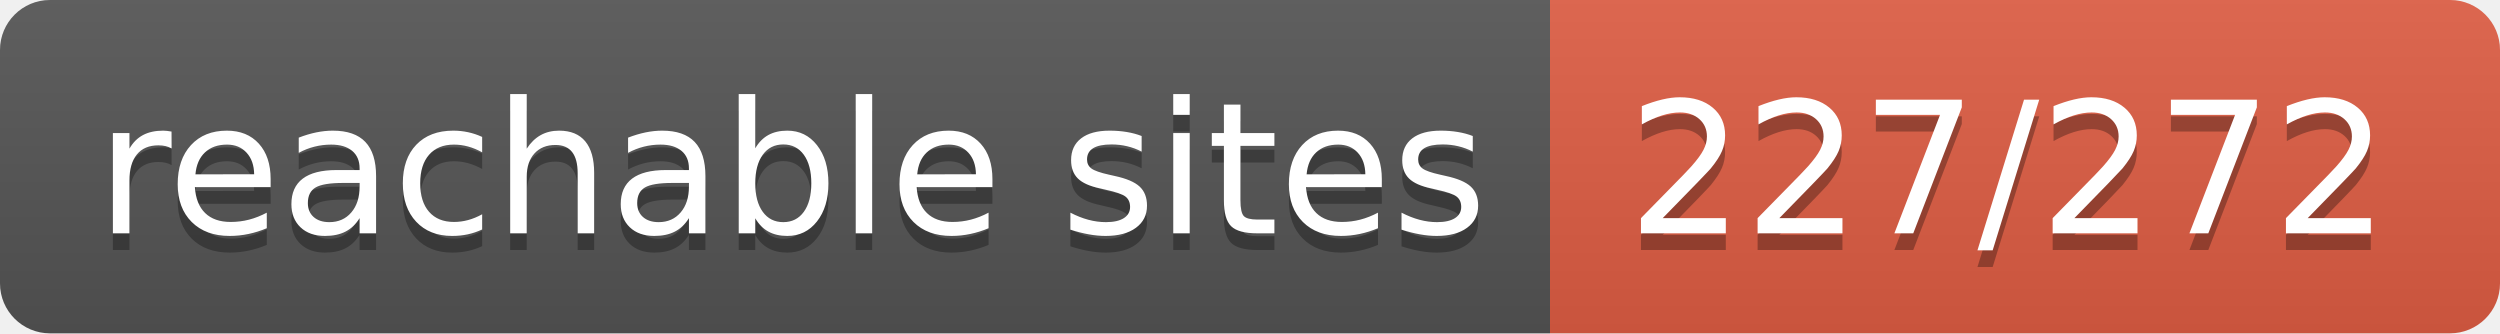
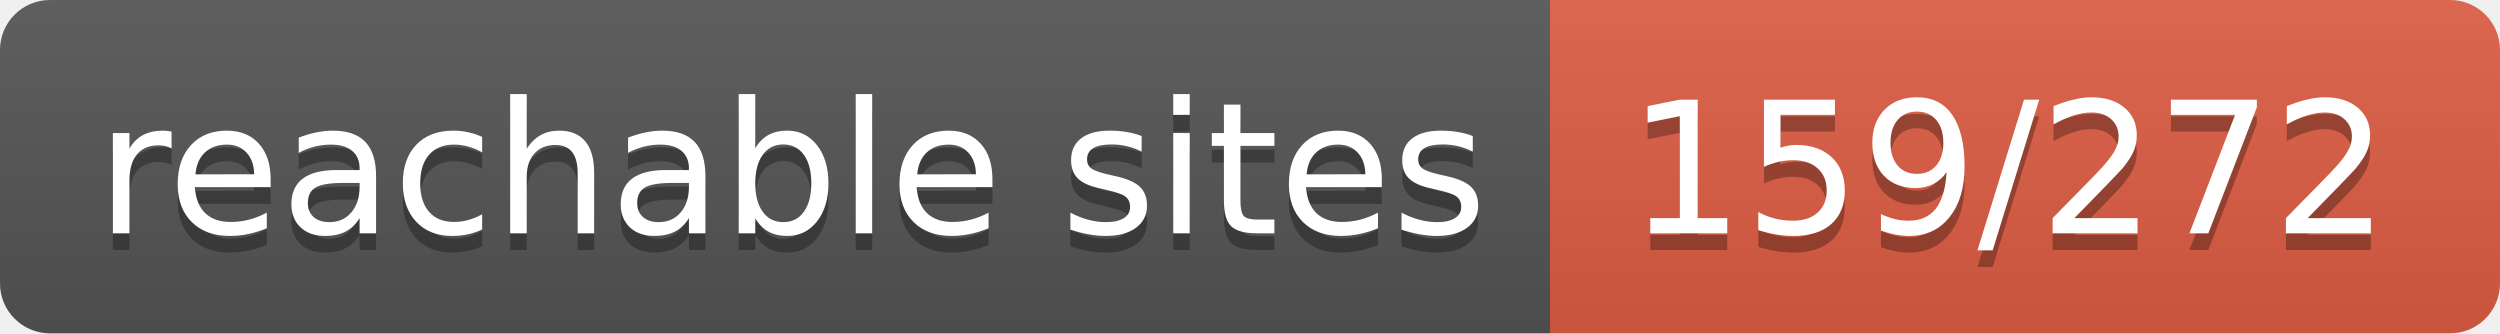
- <svg xmlns="http://www.w3.org/2000/svg" width="150" height="20" role="img" aria-label="reachable sites: 227/272">
+ <svg xmlns="http://www.w3.org/2000/svg" width="150" height="20" role="img" aria-label="reachable sites: 159/272">
  <linearGradient id="s" x2="0" y2="100%">
    <stop offset="0" stop-color="#bbb" stop-opacity=".1" />
    <stop offset="1" stop-opacity=".1" />
  </linearGradient>
  <clipPath id="r">
    <rect width="150" height="20" rx="3" fill="#fff" />
  </clipPath>
  <g clip-path="url(#r)">
    <rect width="93" height="20" fill="#555" />
    <rect x="93" width="57" height="20" fill="#e05d44" />
    <rect width="150" height="20" fill="url(#s)" />
  </g>
  <g fill="#fff" text-anchor="middle" font-family="Verdana,Geneva,DejaVu Sans,sans-serif" text-rendering="geometricPrecision" font-size="110">
    <text aria-hidden="true" x="475" y="150" fill="#010101" fill-opacity=".3" transform="scale(.1)" textLength="830">reachable sites</text>
    <text x="475" y="140" transform="scale(.1)" fill="#fff" textLength="830">reachable sites</text>
-     <text aria-hidden="true" x="1205" y="150" fill="#010101" fill-opacity=".3" transform="scale(.1)" textLength="470">227/272</text>
-     <text x="1205" y="140" transform="scale(.1)" fill="#fff" textLength="470">227/272</text>
+     <text aria-hidden="true" x="1205" y="150" fill="#010101" fill-opacity=".3" transform="scale(.1)" textLength="470">159/272</text>
+     <text x="1205" y="140" transform="scale(.1)" fill="#fff" textLength="470">159/272</text>
  </g>
</svg>
